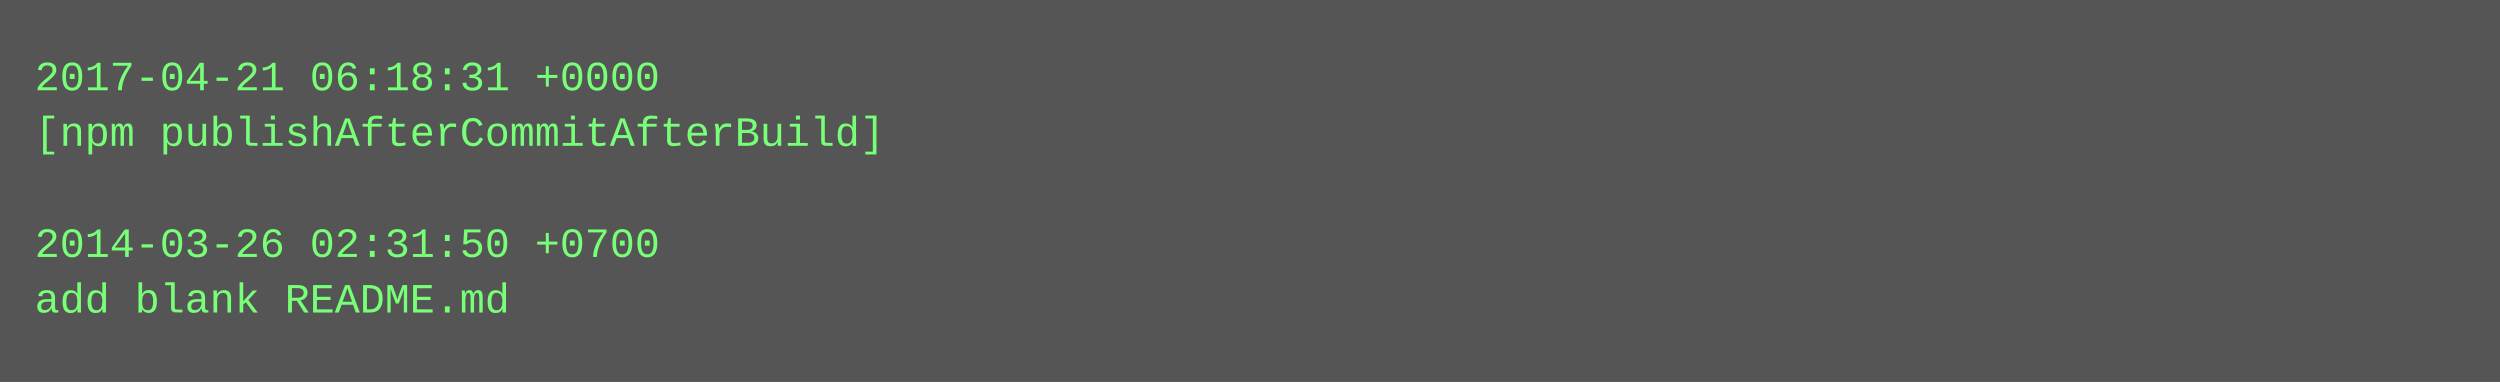
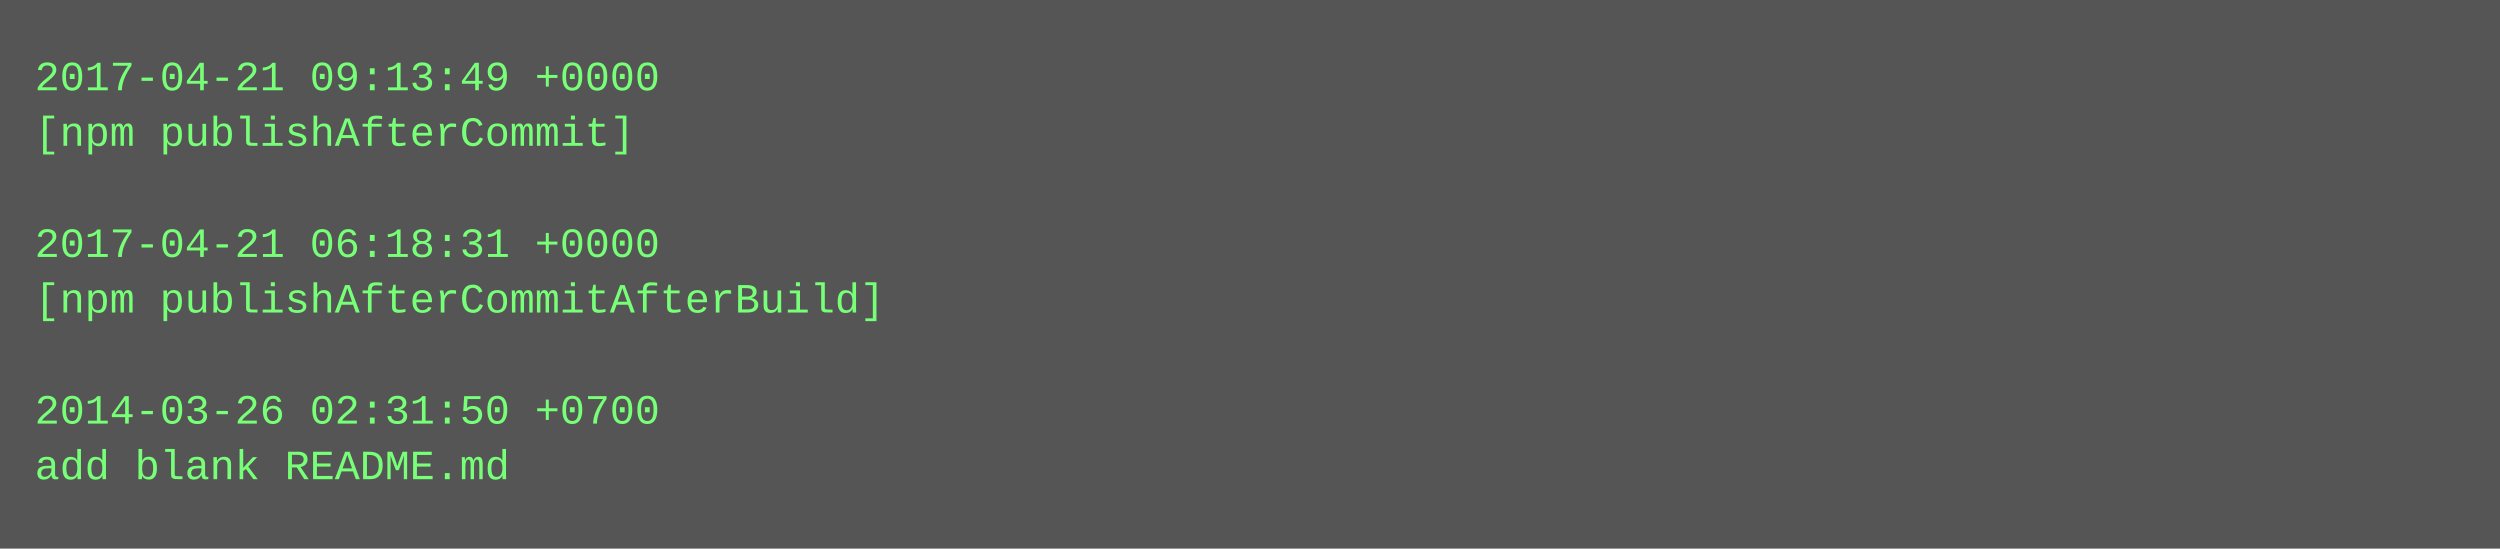
- <svg xmlns="http://www.w3.org/2000/svg" height="110" width="720">
-   <rect height="110" fill="#555" width="720" />
+ <svg xmlns="http://www.w3.org/2000/svg" height="158" width="720">
+   <rect height="158" fill="#555" width="720" />
  <text fill="#7f7" font-family="Courier New" font-size="12" xml:space="preserve">
-     <tspan x="10" y="26">2017-04-21 06:18:31 +0000</tspan>
-     <tspan x="10" y="42">[npm publishAfterCommitAfterBuild]</tspan>
+     <tspan x="10" y="26">2017-04-21 09:13:49 +0000</tspan>
+     <tspan x="10" y="42">[npm publishAfterCommit]</tspan>
    <tspan x="10" y="58" />
-     <tspan x="10" y="74">2014-03-26 02:31:50 +0700</tspan>
-     <tspan x="10" y="90">add blank README.md</tspan>
+     <tspan x="10" y="74">2017-04-21 06:18:31 +0000</tspan>
+     <tspan x="10" y="90">[npm publishAfterCommitAfterBuild]</tspan>
+     <tspan x="10" y="106" />
+     <tspan x="10" y="122">2014-03-26 02:31:50 +0700</tspan>
+     <tspan x="10" y="138">add blank README.md</tspan>
  </text>
</svg>
